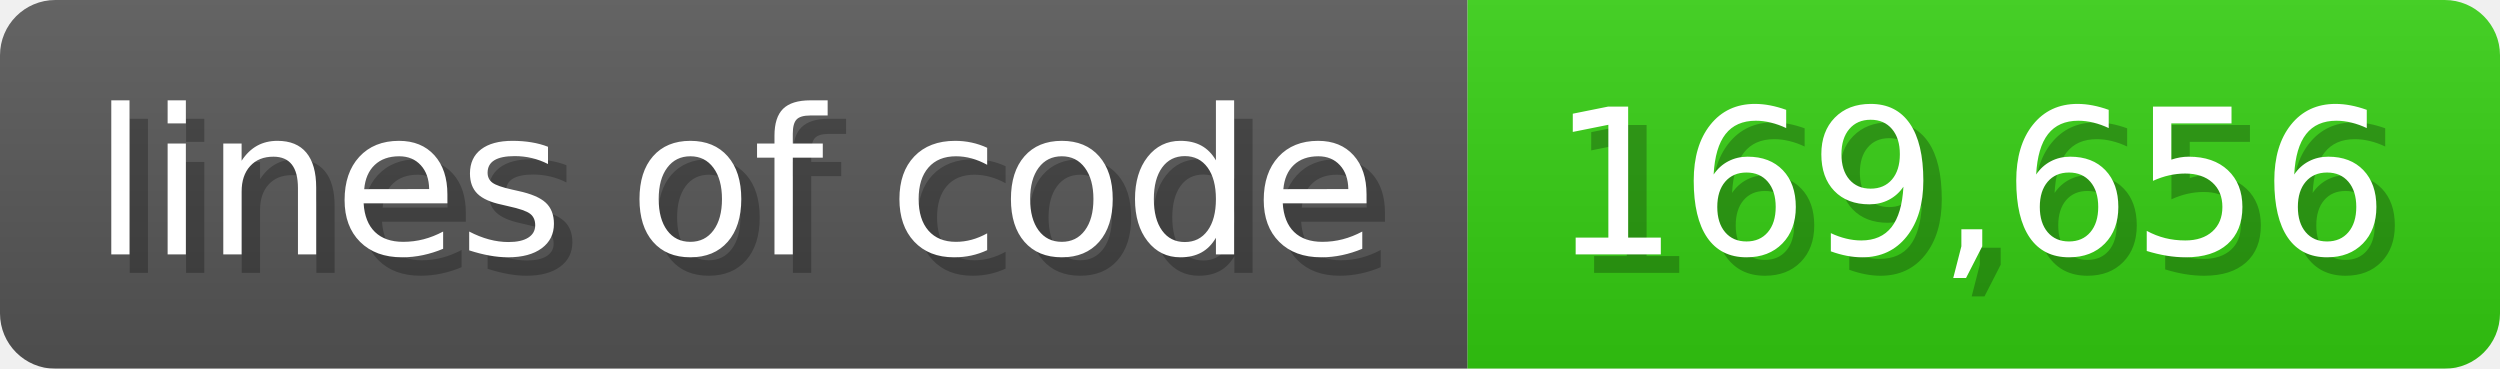
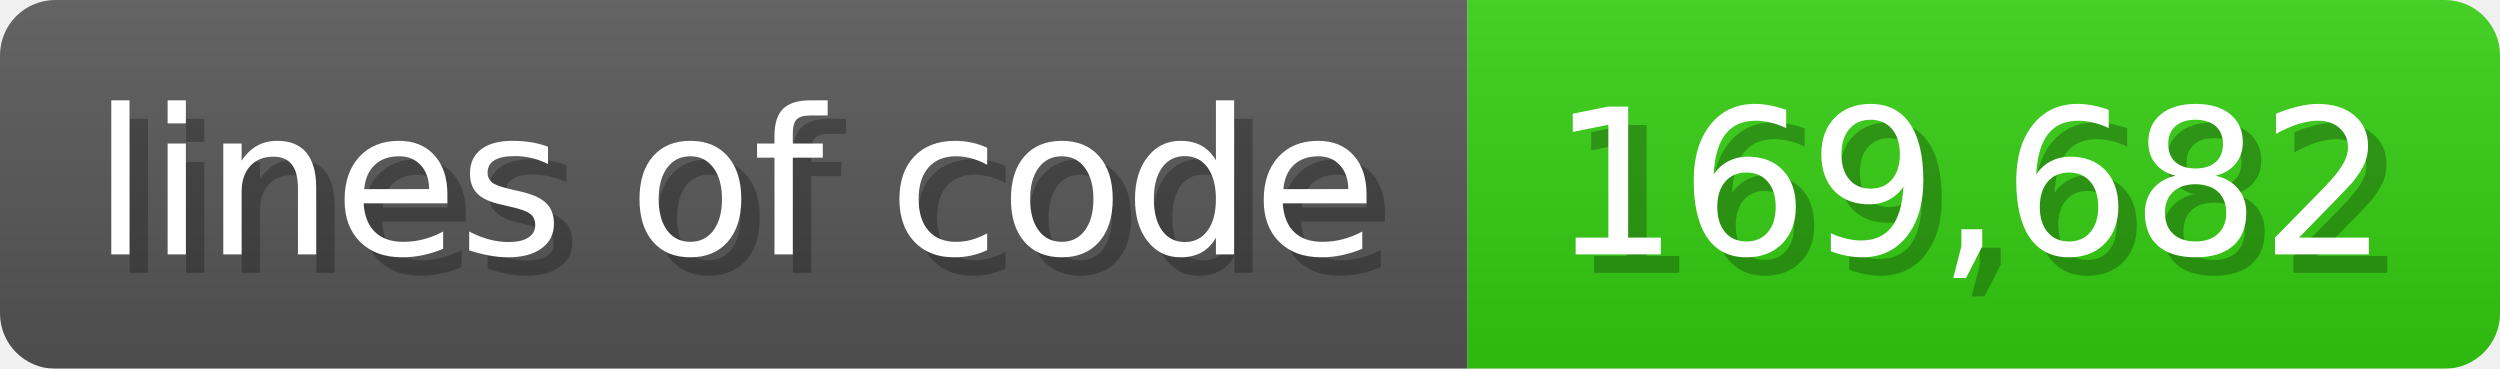
<svg xmlns="http://www.w3.org/2000/svg" width="135.6" height="20" viewBox="0 0 1356 200">
  <linearGradient id="a" x2="0" y2="100%">
    <stop offset="0" stop-opacity=".1" stop-color="#EEE" />
    <stop offset="1" stop-opacity=".1" />
  </linearGradient>
  <mask id="m">
    <rect width="1356" height="200" rx="30" fill="#FFF" />
  </mask>
  <g mask="url(#m)">
    <rect width="796" height="200" fill="#555" />
    <rect width="560" height="200" fill="#3C1" x="796" />
    <rect width="1356" height="200" fill="url(#a)" />
  </g>
  <g fill="#fff" text-anchor="start" font-family="Verdana,DejaVu Sans,sans-serif" font-size="110">
    <text x="60" y="148" textLength="696" fill="#000" opacity="0.25">lines of code</text>
    <text x="50" y="138" textLength="696">lines of code</text>
-     <text x="851" y="148" textLength="460" fill="#000" opacity="0.25">169,656</text>
-     <text x="841" y="138" textLength="460">169,656</text>
+     <text x="851" y="148" textLength="460" fill="#000" opacity="0.25">169,682</text>
+     <text x="841" y="138" textLength="460">169,682</text>
  </g>
</svg>
